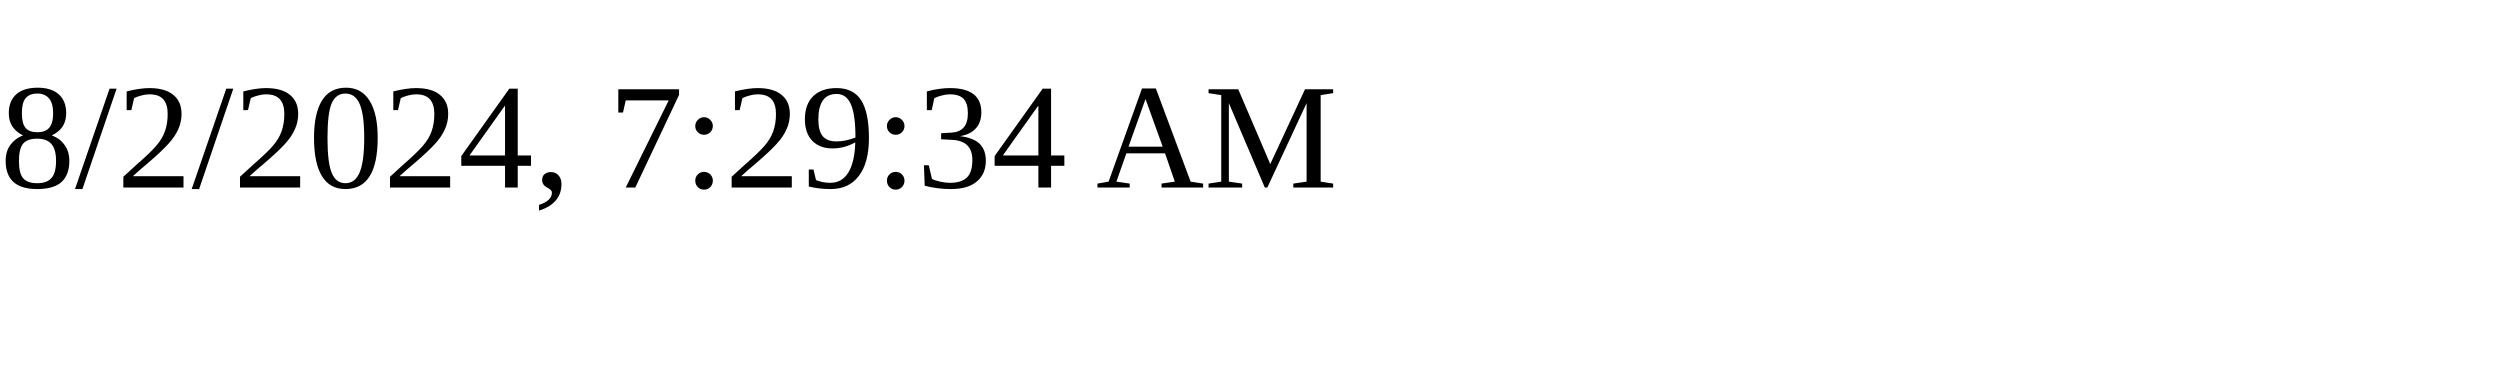
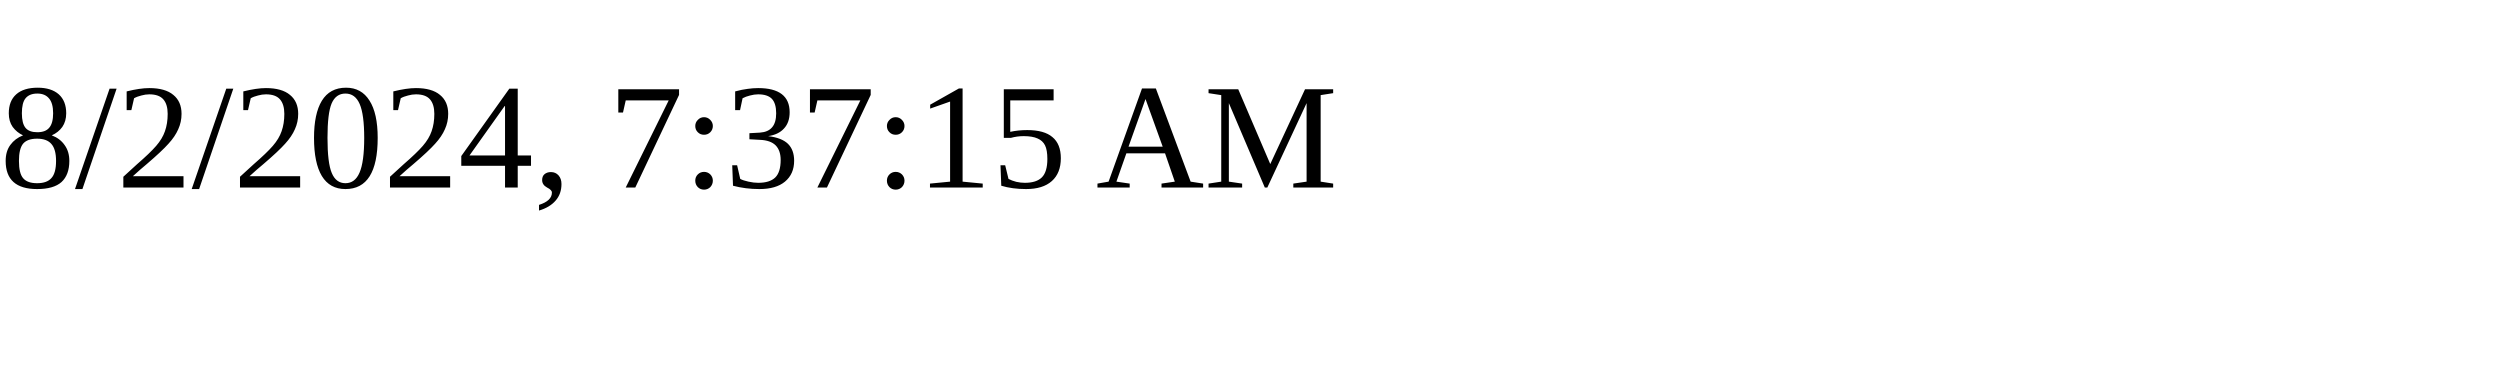
<svg xmlns="http://www.w3.org/2000/svg" height="30" width="200">
-   <text x="0" y="15">8/2/2024, 7:29:34 AM</text>
+   <text x="0" y="15">8/2/2024, 7:37:15 AM</text>
</svg>
